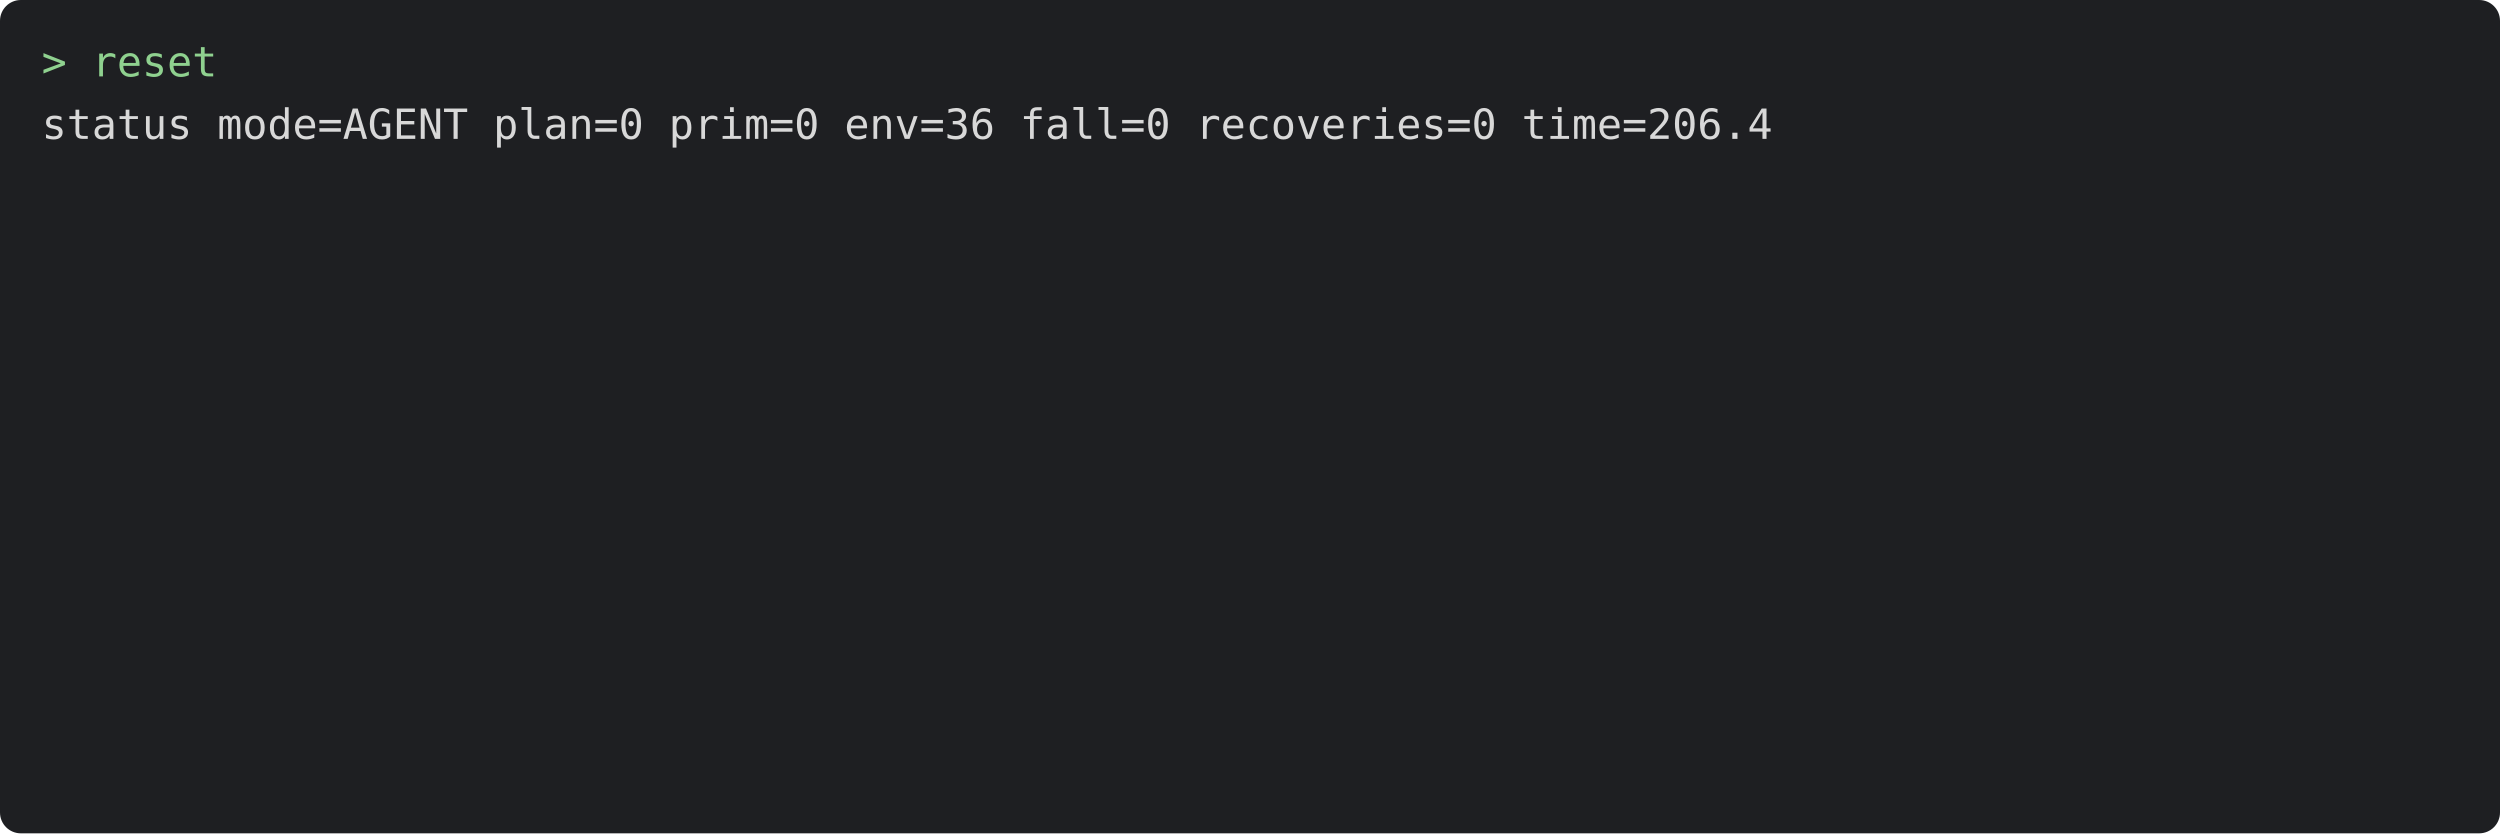
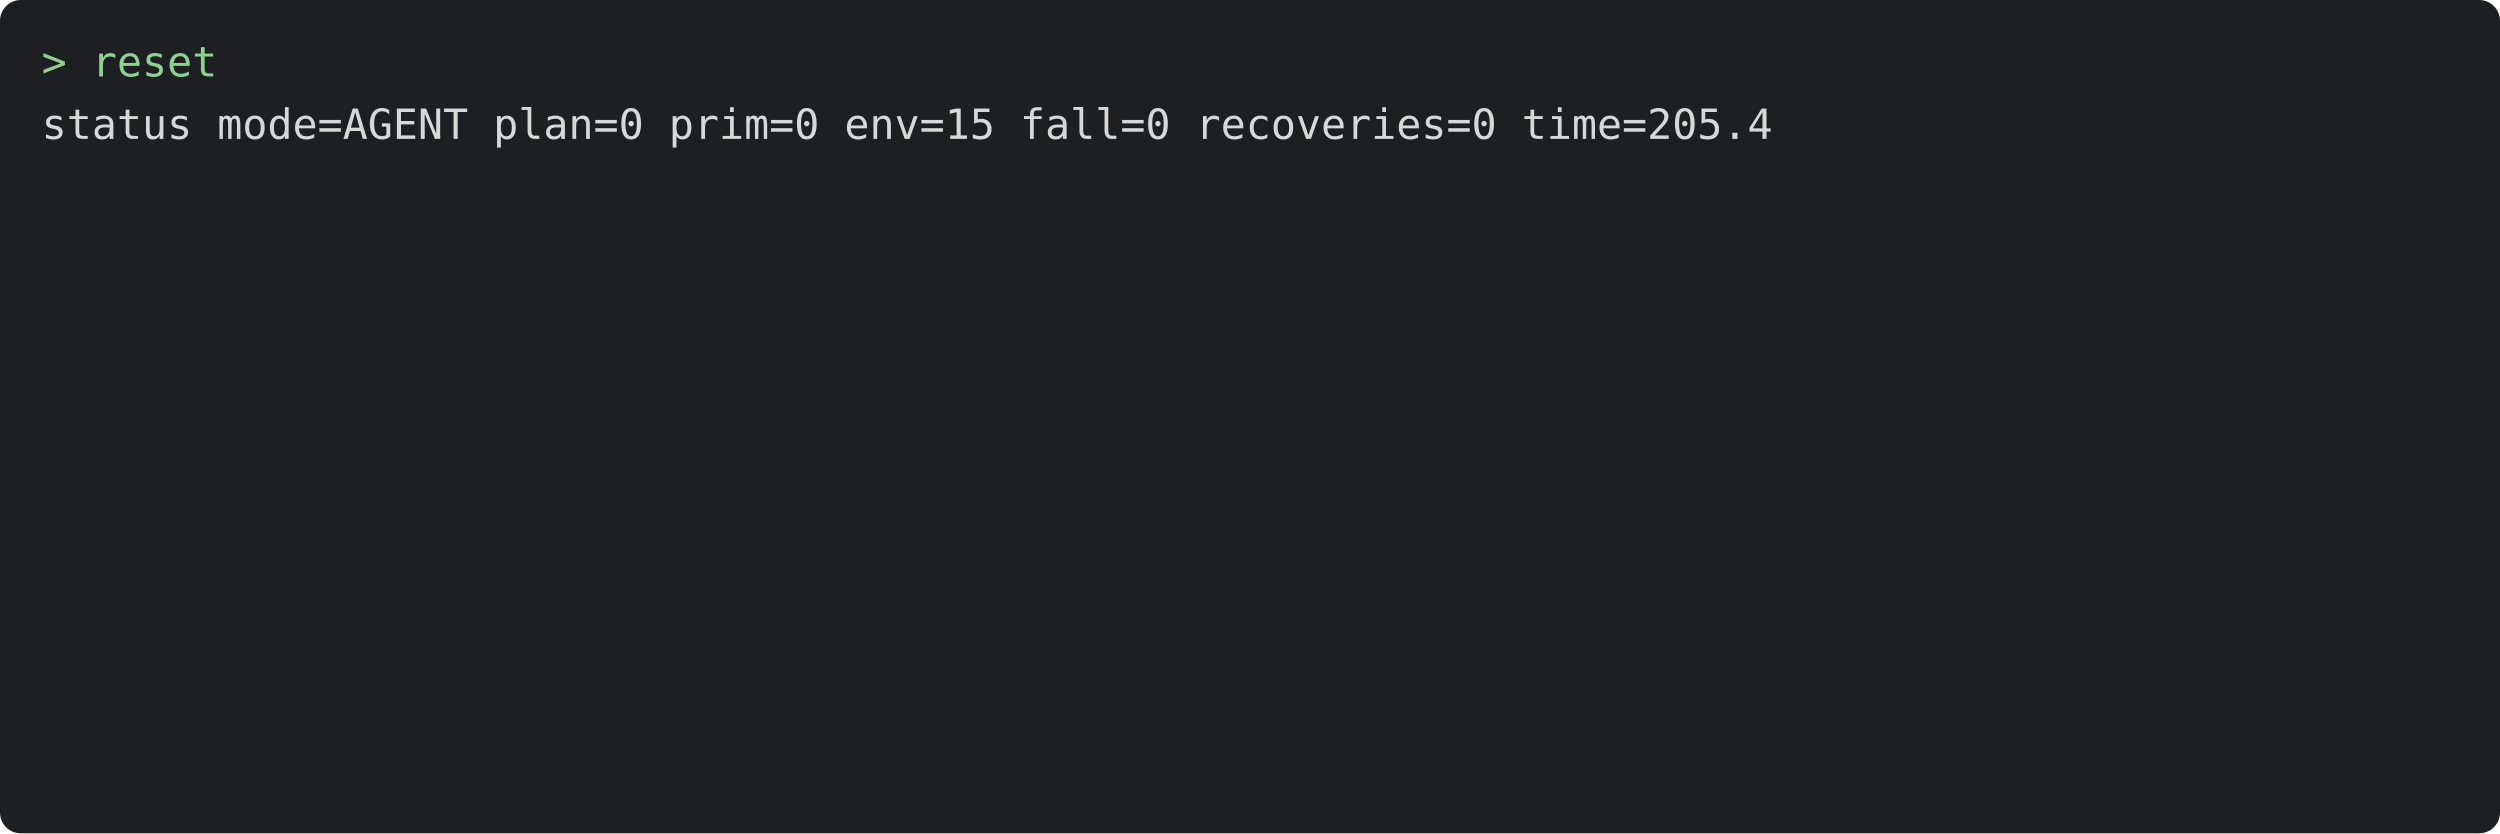
<svg xmlns="http://www.w3.org/2000/svg" viewBox="0 0 720 240" width="720" height="240" font-family="Menlo, monospace" font-size="12">
  <rect width="720" height="240" rx="6" fill="#1e1f22" />
  <text x="12" y="22" fill="#8fd18f" xml:space="preserve">&gt; reset</text>
-   <text x="12" y="40" fill="#d8d8d8" xml:space="preserve">status mode=AGENT plan=0 prim=0 env=36 fall=0 recoveries=0 time=206.4</text>
+   <text x="12" y="40" fill="#d8d8d8" xml:space="preserve">status mode=AGENT plan=0 prim=0 env=15 fall=0 recoveries=0 time=205.4</text>
</svg>
